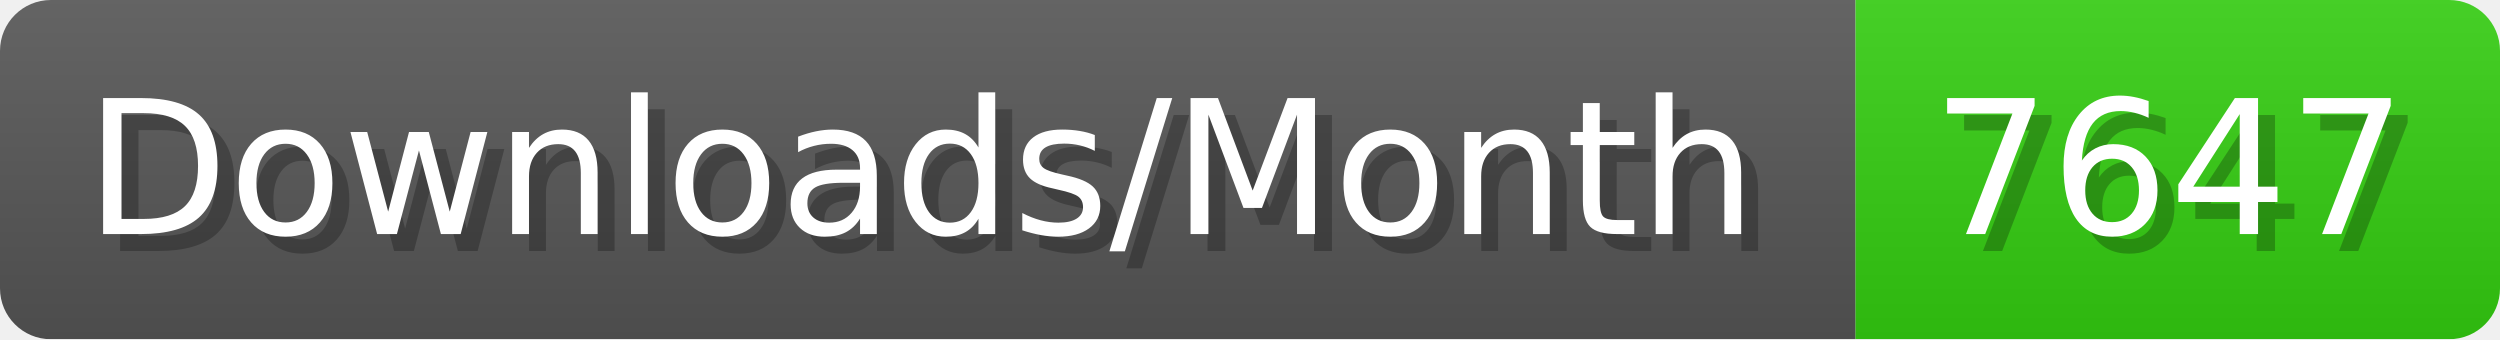
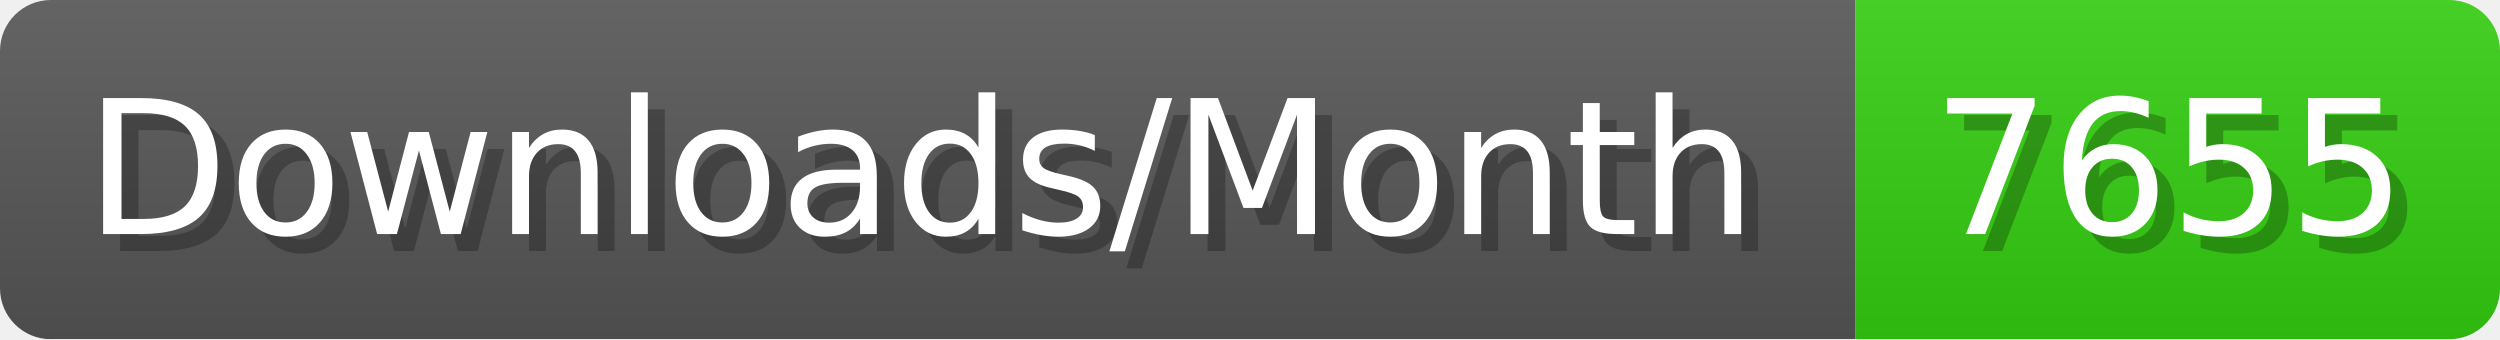
- <svg xmlns="http://www.w3.org/2000/svg" width="147.4" height="20" viewBox="0 0 1474 200" role="img" aria-label="Downloads/Month: 7647">
+ <svg xmlns="http://www.w3.org/2000/svg" width="147.4" height="20" viewBox="0 0 1474 200" role="img" aria-label="Downloads/Month: 7655">
  <linearGradient id="YlXUI" x2="0" y2="100%">
    <stop offset="0" stop-opacity=".1" stop-color="#EEE" />
    <stop offset="1" stop-opacity=".1" />
  </linearGradient>
  <mask id="JHhop">
    <rect width="1474" height="200" rx="30" fill="#FFF" />
  </mask>
  <g mask="url(#JHhop)">
    <rect width="1094" height="200" fill="#555" />
    <rect width="380" height="200" fill="#3C1" x="1094" />
    <rect width="1474" height="200" fill="url(#YlXUI)" />
  </g>
  <g aria-hidden="true" fill="#fff" text-anchor="start" font-family="Verdana,DejaVu Sans,sans-serif" font-size="110">
    <text x="60" y="148" textLength="994" fill="#000" opacity="0.25">Downloads/Month</text>
    <text x="50" y="138" textLength="994">Downloads/Month</text>
-     <text x="1149" y="148" textLength="280" fill="#000" opacity="0.25">7647</text>
-     <text x="1139" y="138" textLength="280">7647</text>
+     <text x="1149" y="148" textLength="280" fill="#000" opacity="0.25">7655</text>
+     <text x="1139" y="138" textLength="280">7655</text>
  </g>
</svg>
